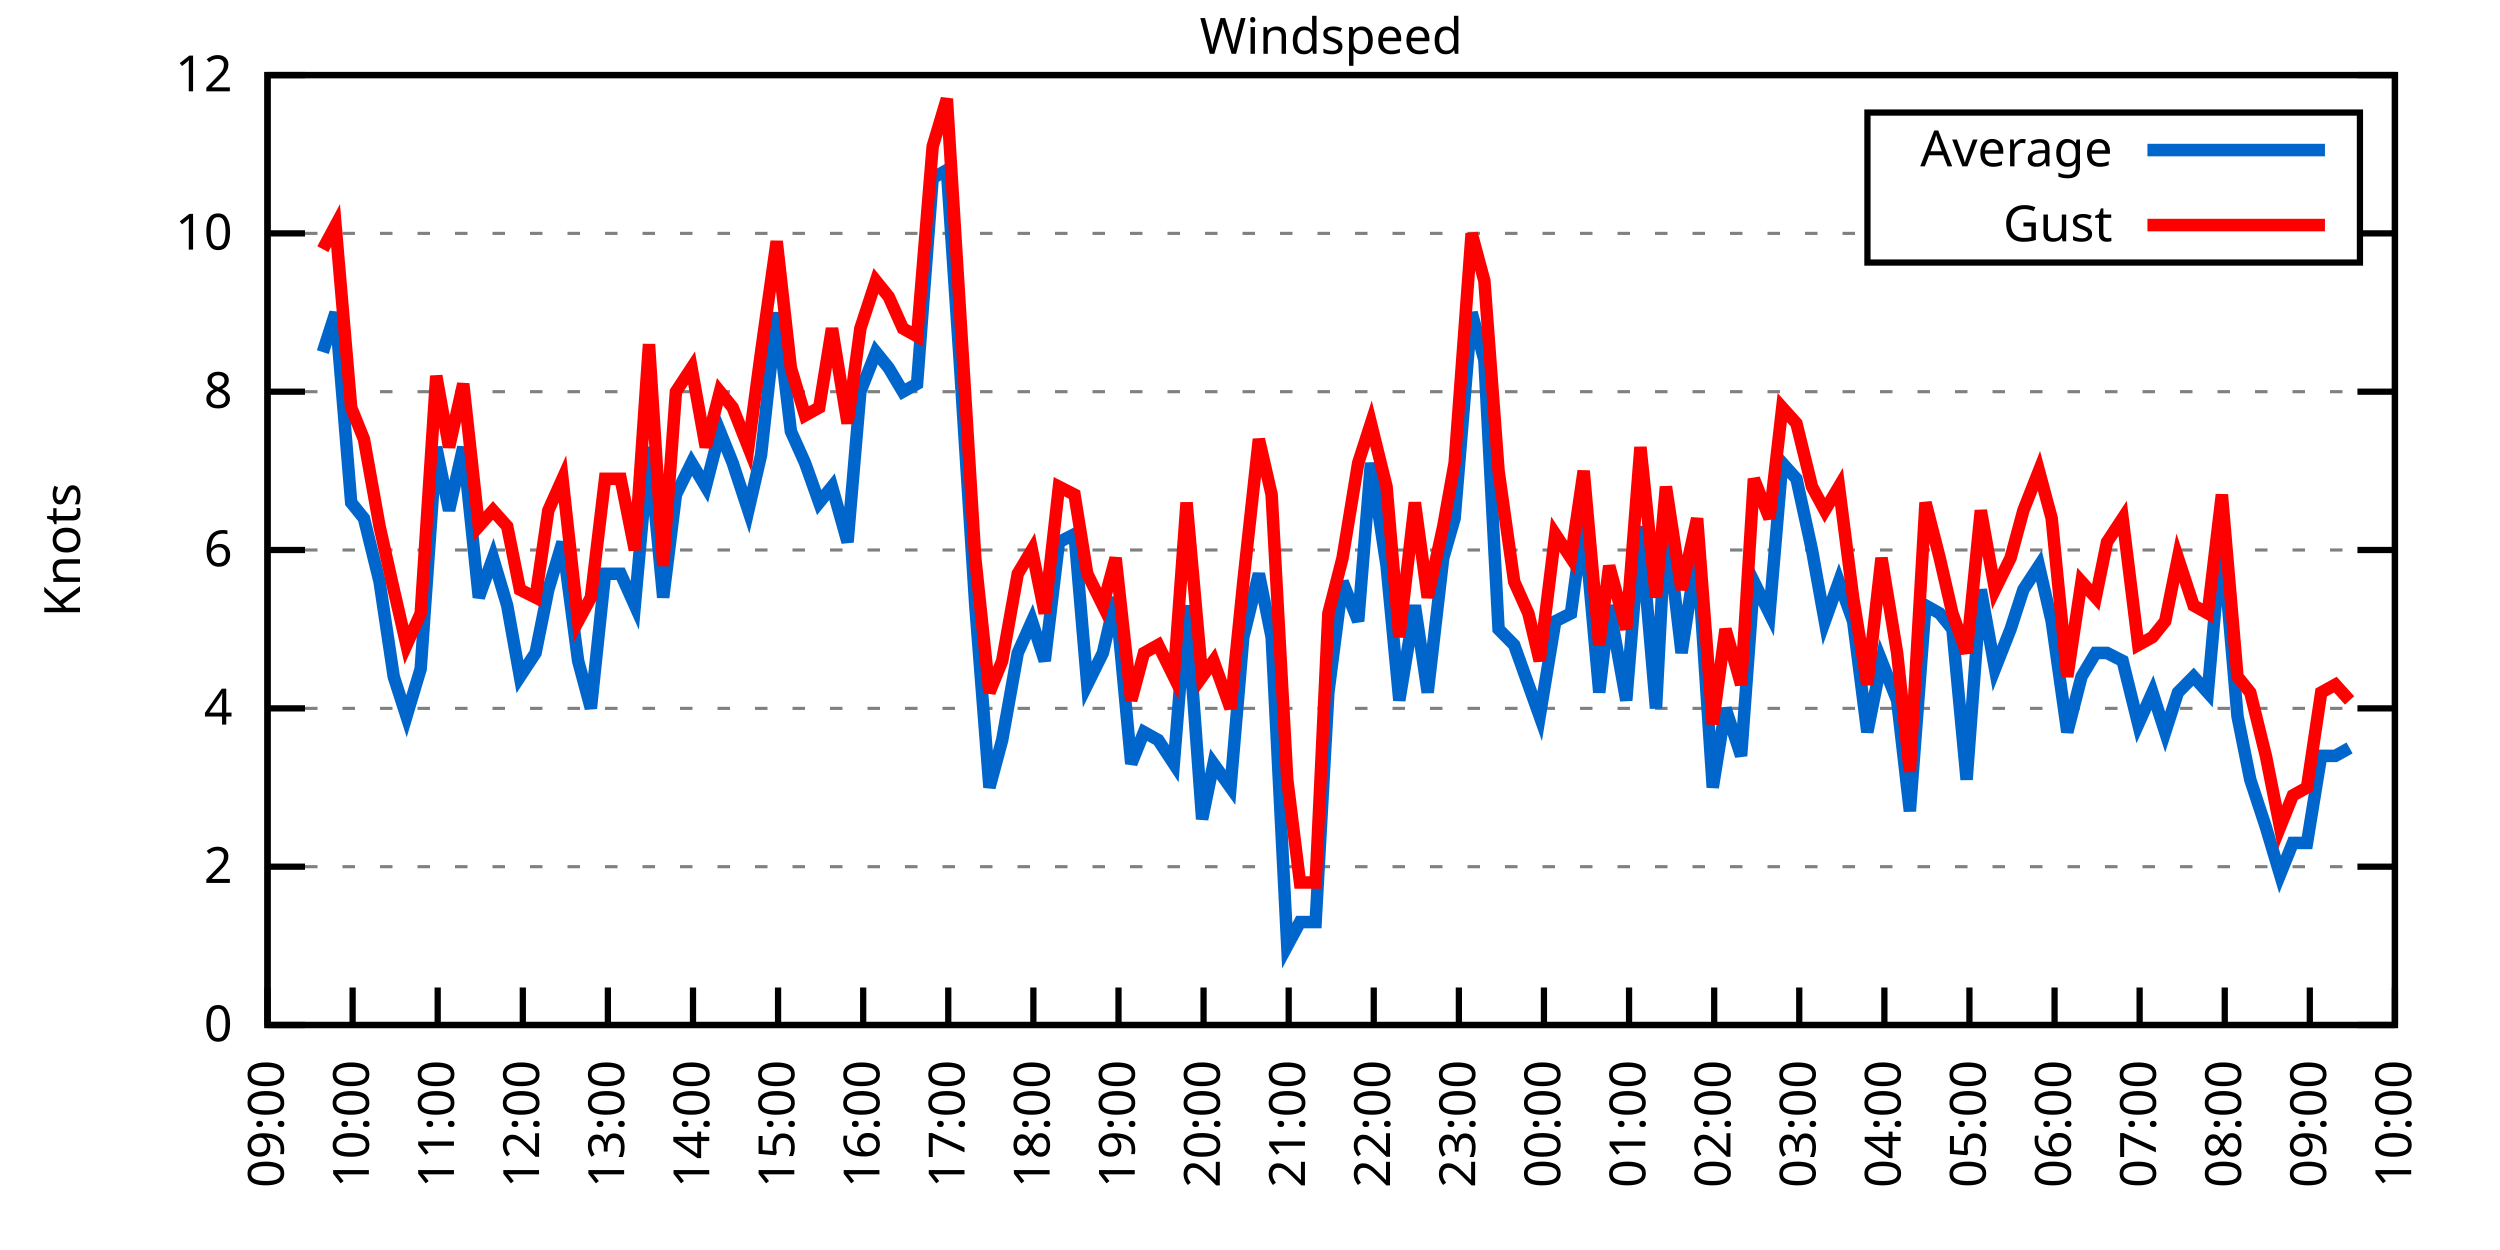
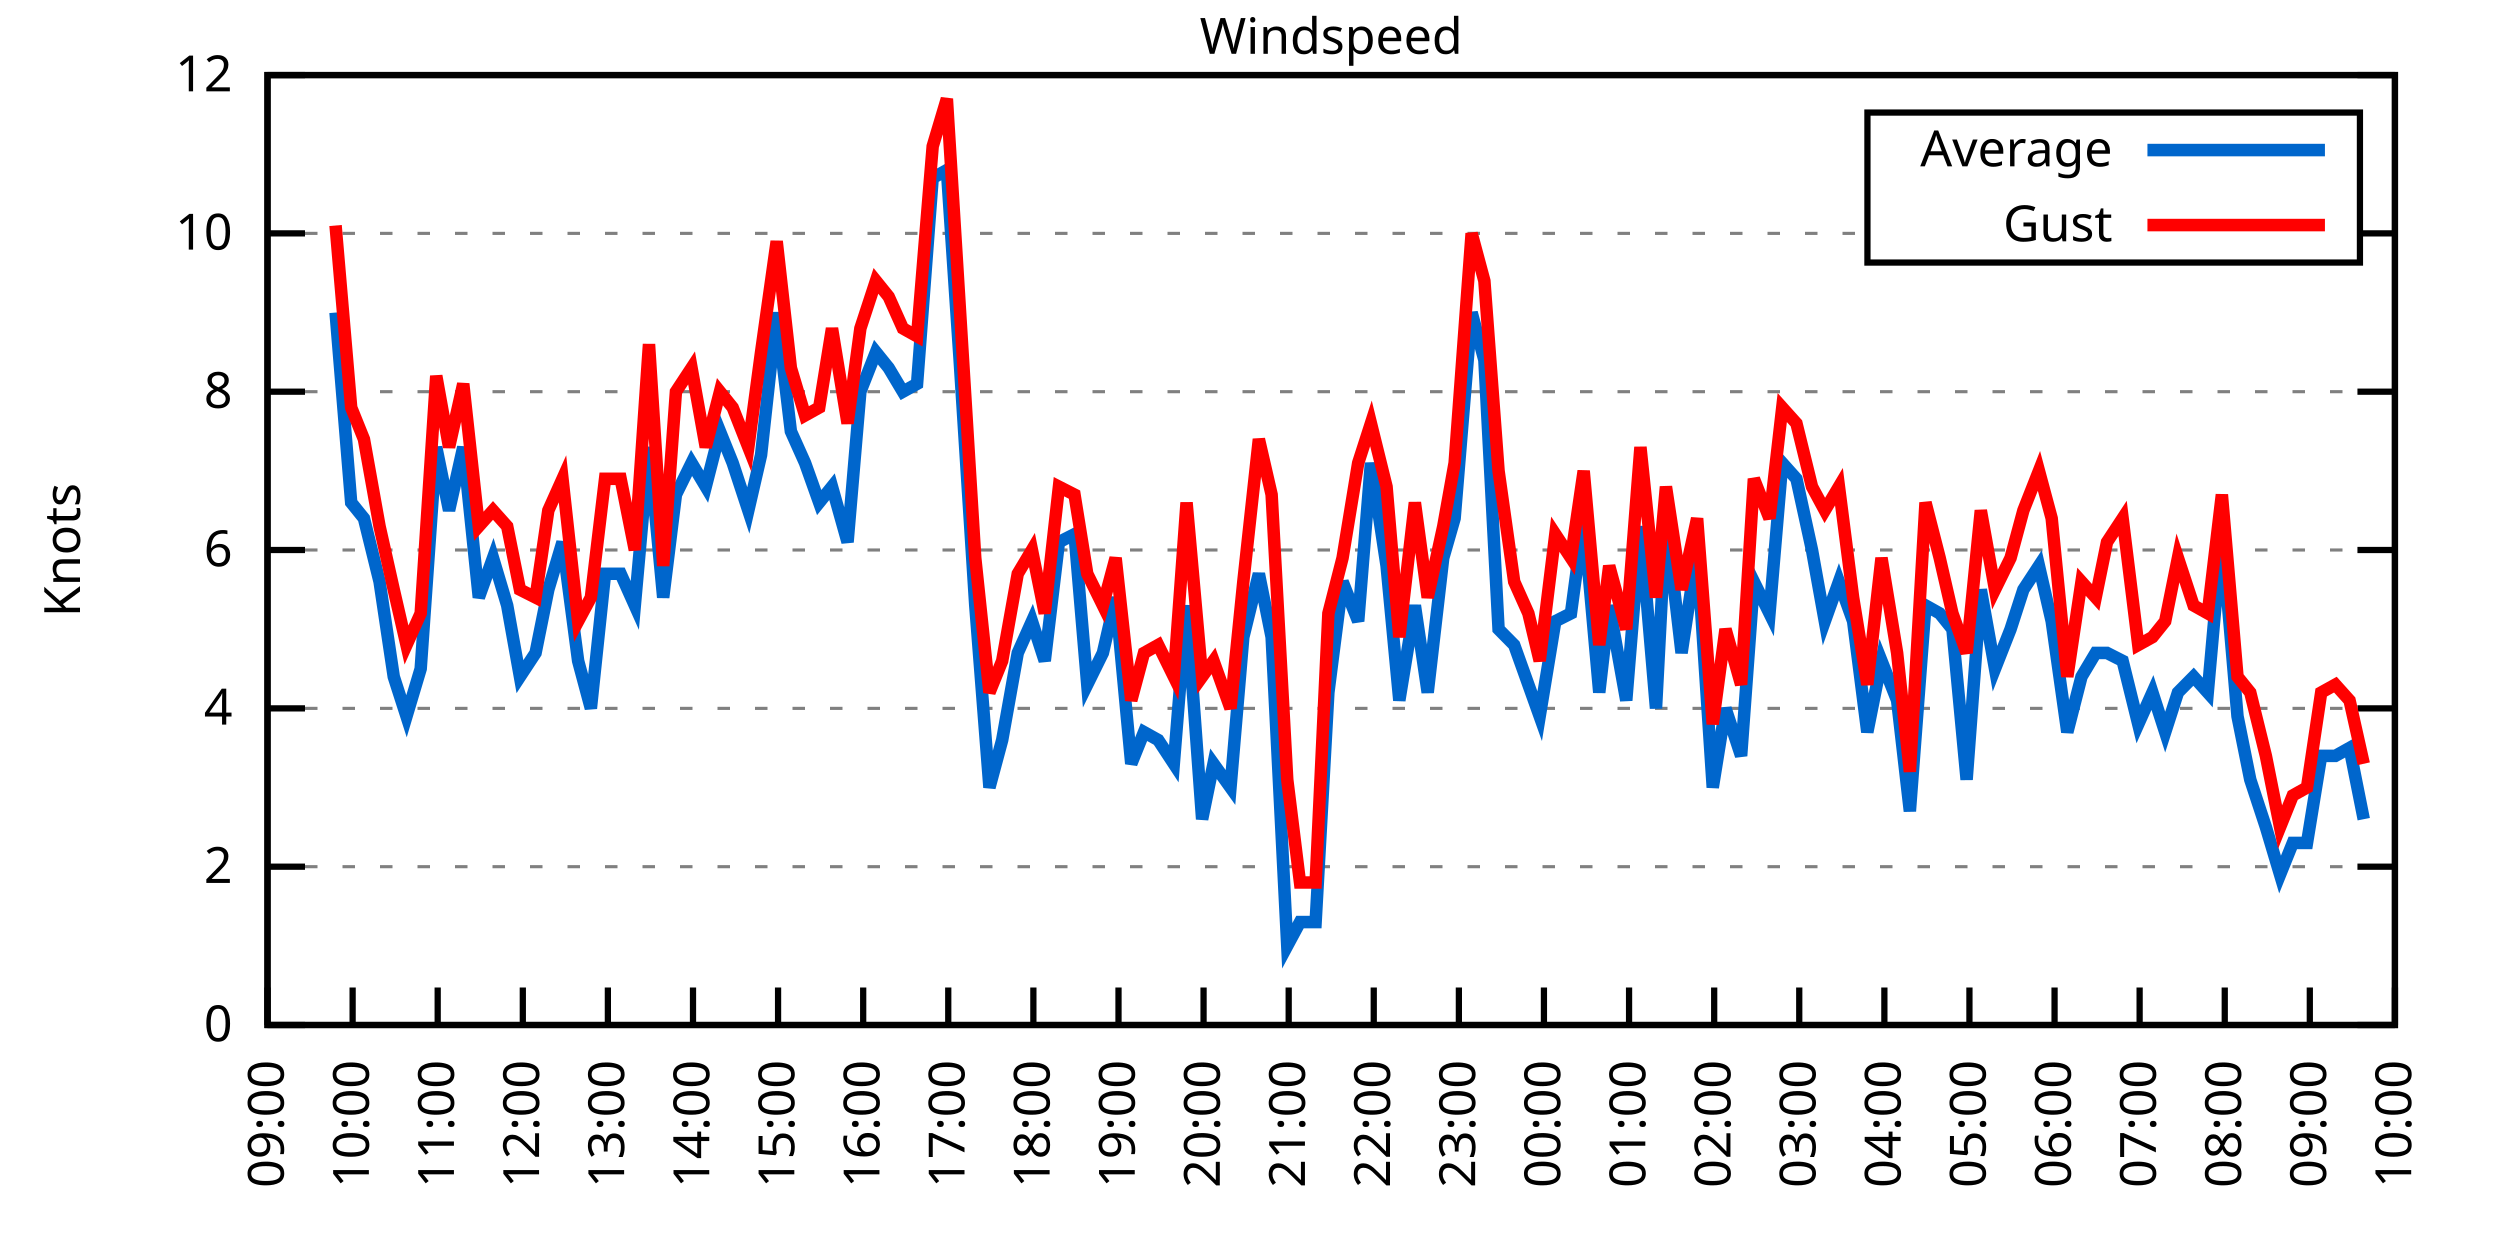
<svg xmlns="http://www.w3.org/2000/svg" xmlns:xlink="http://www.w3.org/1999/xlink" width="400" height="200" viewBox="0 0 400 200">
  <g id="gnuplot_canvas">
    <rect x="0" y="0" width="400" height="200" fill="none" />
    <defs>
      <circle id="gpDot" r="0.5" stroke-width="0.5" stroke="currentColor" />
      <path id="gpPt0" stroke-width="0.333" stroke="currentColor" d="M-1,0 h2 M0,-1 v2" />
      <path id="gpPt1" stroke-width="0.333" stroke="currentColor" d="M-1,-1 L1,1 M1,-1 L-1,1" />
      <path id="gpPt2" stroke-width="0.333" stroke="currentColor" d="M-1,0 L1,0 M0,-1 L0,1 M-1,-1 L1,1 M-1,1 L1,-1" />
      <rect id="gpPt3" stroke-width="0.333" stroke="currentColor" x="-1" y="-1" width="2" height="2" />
      <rect id="gpPt4" stroke-width="0.333" stroke="currentColor" fill="currentColor" x="-1" y="-1" width="2" height="2" />
      <circle id="gpPt5" stroke-width="0.333" stroke="currentColor" cx="0" cy="0" r="1" />
      <use xlink:href="#gpPt5" id="gpPt6" fill="currentColor" stroke="none" />
      <path id="gpPt7" stroke-width="0.333" stroke="currentColor" d="M0,-1.33 L-1.33,0.67 L1.33,0.67 z" />
      <use xlink:href="#gpPt7" id="gpPt8" fill="currentColor" stroke="none" />
      <use xlink:href="#gpPt7" id="gpPt9" stroke="currentColor" transform="rotate(180)" />
      <use xlink:href="#gpPt9" id="gpPt10" fill="currentColor" stroke="none" />
      <use xlink:href="#gpPt3" id="gpPt11" stroke="currentColor" transform="rotate(45)" />
      <use xlink:href="#gpPt11" id="gpPt12" fill="currentColor" stroke="none" />
      <path id="gpPt13" stroke-width="0.333" stroke="currentColor" d="M0,1.330 L1.265,0.411 L0.782,-1.067 L-0.782,-1.076 L-1.265,0.411 z" />
      <use xlink:href="#gpPt13" id="gpPt14" fill="currentColor" stroke="none" />
      <filter id="textbox" filterUnits="objectBoundingBox" x="0" y="0" height="1" width="1">
        <feFlood flood-color="white" flood-opacity="1" result="bgnd" />
        <feComposite in="SourceGraphic" in2="bgnd" operator="atop" />
      </filter>
      <filter id="greybox" filterUnits="objectBoundingBox" x="0" y="0" height="1" width="1">
        <feFlood flood-color="lightgrey" flood-opacity="1" result="grey" />
        <feComposite in="SourceGraphic" in2="grey" operator="atop" />
      </filter>
    </defs>
    <g fill="none" color="white" stroke="currentColor" stroke-width="1.00" stroke-linecap="butt" stroke-linejoin="miter">
</g>
    <g fill="none" color="black" stroke="currentColor" stroke-width="1.00" stroke-linecap="butt" stroke-linejoin="miter">
      <g stroke="none" shape-rendering="crispEdges">
        <polygon fill="rgb(255, 255, 255)" points="42.80,164.00 383.18,164.00 383.18,12.02 42.80,12.02 " />
      </g>
    </g>
    <g fill="none" color="black" stroke="currentColor" stroke-width="1.00" stroke-linecap="butt" stroke-linejoin="miter">
</g>
    <g fill="none" color="black" stroke="black" stroke-width="0.50" stroke-linecap="butt" stroke-linejoin="miter">
</g>
    <g fill="none" color="gray" stroke="currentColor" stroke-width="0.50" stroke-linecap="butt" stroke-linejoin="miter">
      <path stroke="gray" stroke-dasharray="2,4" class="gridline" d="M42.80,164.00 L383.19,164.00  " />
    </g>
    <g fill="none" color="gray" stroke="gray" stroke-width="1.00" stroke-linecap="butt" stroke-linejoin="miter">
</g>
    <g fill="none" color="black" stroke="currentColor" stroke-width="1.00" stroke-linecap="butt" stroke-linejoin="miter">
      <path stroke="black" d="M42.80,164.00 L48.80,164.00 M383.19,164.00 L377.19,164.00  " />
      <g transform="translate(37.20,166.60)" stroke="none" fill="black" font-family="Sans" font-size="8.00" text-anchor="end">
        <text>
          <tspan font-family="Sans"> 0</tspan>
        </text>
      </g>
    </g>
    <g fill="none" color="black" stroke="currentColor" stroke-width="1.00" stroke-linecap="butt" stroke-linejoin="miter">
</g>
    <g fill="none" color="black" stroke="black" stroke-width="0.50" stroke-linecap="butt" stroke-linejoin="miter">
</g>
    <g fill="none" color="gray" stroke="currentColor" stroke-width="0.50" stroke-linecap="butt" stroke-linejoin="miter">
      <path stroke="gray" stroke-dasharray="2,4" class="gridline" d="M42.80,138.67 L383.19,138.67  " />
    </g>
    <g fill="none" color="gray" stroke="gray" stroke-width="1.00" stroke-linecap="butt" stroke-linejoin="miter">
</g>
    <g fill="none" color="black" stroke="currentColor" stroke-width="1.00" stroke-linecap="butt" stroke-linejoin="miter">
      <path stroke="black" d="M42.80,138.67 L48.80,138.67 M383.19,138.67 L377.19,138.67  " />
      <g transform="translate(37.20,141.27)" stroke="none" fill="black" font-family="Sans" font-size="8.00" text-anchor="end">
        <text>
          <tspan font-family="Sans"> 2</tspan>
        </text>
      </g>
    </g>
    <g fill="none" color="black" stroke="currentColor" stroke-width="1.00" stroke-linecap="butt" stroke-linejoin="miter">
</g>
    <g fill="none" color="black" stroke="black" stroke-width="0.50" stroke-linecap="butt" stroke-linejoin="miter">
</g>
    <g fill="none" color="gray" stroke="currentColor" stroke-width="0.50" stroke-linecap="butt" stroke-linejoin="miter">
      <path stroke="gray" stroke-dasharray="2,4" class="gridline" d="M42.80,113.34 L383.19,113.34  " />
    </g>
    <g fill="none" color="gray" stroke="gray" stroke-width="1.00" stroke-linecap="butt" stroke-linejoin="miter">
</g>
    <g fill="none" color="black" stroke="currentColor" stroke-width="1.00" stroke-linecap="butt" stroke-linejoin="miter">
      <path stroke="black" d="M42.80,113.34 L48.80,113.34 M383.19,113.34 L377.19,113.34  " />
      <g transform="translate(37.20,115.94)" stroke="none" fill="black" font-family="Sans" font-size="8.00" text-anchor="end">
        <text>
          <tspan font-family="Sans"> 4</tspan>
        </text>
      </g>
    </g>
    <g fill="none" color="black" stroke="currentColor" stroke-width="1.00" stroke-linecap="butt" stroke-linejoin="miter">
</g>
    <g fill="none" color="black" stroke="black" stroke-width="0.50" stroke-linecap="butt" stroke-linejoin="miter">
</g>
    <g fill="none" color="gray" stroke="currentColor" stroke-width="0.50" stroke-linecap="butt" stroke-linejoin="miter">
      <path stroke="gray" stroke-dasharray="2,4" class="gridline" d="M42.80,88.00 L383.19,88.00  " />
    </g>
    <g fill="none" color="gray" stroke="gray" stroke-width="1.00" stroke-linecap="butt" stroke-linejoin="miter">
</g>
    <g fill="none" color="black" stroke="currentColor" stroke-width="1.00" stroke-linecap="butt" stroke-linejoin="miter">
      <path stroke="black" d="M42.80,88.00 L48.80,88.00 M383.19,88.00 L377.19,88.00  " />
      <g transform="translate(37.20,90.60)" stroke="none" fill="black" font-family="Sans" font-size="8.00" text-anchor="end">
        <text>
          <tspan font-family="Sans"> 6</tspan>
        </text>
      </g>
    </g>
    <g fill="none" color="black" stroke="currentColor" stroke-width="1.00" stroke-linecap="butt" stroke-linejoin="miter">
</g>
    <g fill="none" color="black" stroke="black" stroke-width="0.50" stroke-linecap="butt" stroke-linejoin="miter">
</g>
    <g fill="none" color="gray" stroke="currentColor" stroke-width="0.50" stroke-linecap="butt" stroke-linejoin="miter">
      <path stroke="gray" stroke-dasharray="2,4" class="gridline" d="M42.80,62.67 L383.19,62.67  " />
    </g>
    <g fill="none" color="gray" stroke="gray" stroke-width="1.00" stroke-linecap="butt" stroke-linejoin="miter">
</g>
    <g fill="none" color="black" stroke="currentColor" stroke-width="1.00" stroke-linecap="butt" stroke-linejoin="miter">
      <path stroke="black" d="M42.80,62.67 L48.80,62.67 M383.19,62.67 L377.19,62.67  " />
      <g transform="translate(37.20,65.27)" stroke="none" fill="black" font-family="Sans" font-size="8.00" text-anchor="end">
        <text>
          <tspan font-family="Sans"> 8</tspan>
        </text>
      </g>
    </g>
    <g fill="none" color="black" stroke="currentColor" stroke-width="1.00" stroke-linecap="butt" stroke-linejoin="miter">
</g>
    <g fill="none" color="black" stroke="black" stroke-width="0.50" stroke-linecap="butt" stroke-linejoin="miter">
</g>
    <g fill="none" color="gray" stroke="currentColor" stroke-width="0.50" stroke-linecap="butt" stroke-linejoin="miter">
      <path stroke="gray" stroke-dasharray="2,4" class="gridline" d="M42.80,37.34 L298.79,37.34 M377.59,37.34 L383.19,37.34  " />
    </g>
    <g fill="none" color="gray" stroke="gray" stroke-width="1.00" stroke-linecap="butt" stroke-linejoin="miter">
</g>
    <g fill="none" color="black" stroke="currentColor" stroke-width="1.00" stroke-linecap="butt" stroke-linejoin="miter">
      <path stroke="black" d="M42.80,37.34 L48.80,37.34 M383.19,37.34 L377.19,37.34  " />
      <g transform="translate(37.20,39.94)" stroke="none" fill="black" font-family="Sans" font-size="8.00" text-anchor="end">
        <text>
          <tspan font-family="Sans"> 10</tspan>
        </text>
      </g>
    </g>
    <g fill="none" color="black" stroke="currentColor" stroke-width="1.00" stroke-linecap="butt" stroke-linejoin="miter">
</g>
    <g fill="none" color="black" stroke="black" stroke-width="0.50" stroke-linecap="butt" stroke-linejoin="miter">
</g>
    <g fill="none" color="gray" stroke="currentColor" stroke-width="0.50" stroke-linecap="butt" stroke-linejoin="miter">
      <path stroke="gray" stroke-dasharray="2,4" class="gridline" d="M42.80,12.01 L383.19,12.01  " />
    </g>
    <g fill="none" color="gray" stroke="gray" stroke-width="1.00" stroke-linecap="butt" stroke-linejoin="miter">
</g>
    <g fill="none" color="black" stroke="currentColor" stroke-width="1.00" stroke-linecap="butt" stroke-linejoin="miter">
      <path stroke="black" d="M42.80,12.01 L48.80,12.01 M383.19,12.01 L377.19,12.01  " />
      <g transform="translate(37.20,14.61)" stroke="none" fill="black" font-family="Sans" font-size="8.00" text-anchor="end">
        <text>
          <tspan font-family="Sans"> 12</tspan>
        </text>
      </g>
    </g>
    <g fill="none" color="black" stroke="currentColor" stroke-width="1.00" stroke-linecap="butt" stroke-linejoin="miter">
      <path stroke="black" d="M42.80,164.00 L42.80,158.00  " />
      <g transform="translate(45.40,169.60) rotate(270.00)" stroke="none" fill="black" font-family="Sans" font-size="8.00" text-anchor="end">
        <text>
          <tspan font-family="Sans">09:00</tspan>
        </text>
      </g>
    </g>
    <g fill="none" color="black" stroke="currentColor" stroke-width="1.00" stroke-linecap="butt" stroke-linejoin="miter">
      <path stroke="black" d="M56.42,164.00 L56.42,158.00  " />
      <g transform="translate(59.02,169.60) rotate(270.00)" stroke="none" fill="black" font-family="Sans" font-size="8.00" text-anchor="end">
        <text>
          <tspan font-family="Sans">10:00</tspan>
        </text>
      </g>
    </g>
    <g fill="none" color="black" stroke="currentColor" stroke-width="1.00" stroke-linecap="butt" stroke-linejoin="miter">
      <path stroke="black" d="M70.03,164.00 L70.03,158.00  " />
      <g transform="translate(72.63,169.60) rotate(270.00)" stroke="none" fill="black" font-family="Sans" font-size="8.00" text-anchor="end">
        <text>
          <tspan font-family="Sans">11:00</tspan>
        </text>
      </g>
    </g>
    <g fill="none" color="black" stroke="currentColor" stroke-width="1.00" stroke-linecap="butt" stroke-linejoin="miter">
      <path stroke="black" d="M83.65,164.00 L83.65,158.00  " />
      <g transform="translate(86.25,169.60) rotate(270.00)" stroke="none" fill="black" font-family="Sans" font-size="8.00" text-anchor="end">
        <text>
          <tspan font-family="Sans">12:00</tspan>
        </text>
      </g>
    </g>
    <g fill="none" color="black" stroke="currentColor" stroke-width="1.00" stroke-linecap="butt" stroke-linejoin="miter">
      <path stroke="black" d="M97.26,164.00 L97.26,158.00  " />
      <g transform="translate(99.86,169.60) rotate(270.00)" stroke="none" fill="black" font-family="Sans" font-size="8.00" text-anchor="end">
        <text>
          <tspan font-family="Sans">13:00</tspan>
        </text>
      </g>
    </g>
    <g fill="none" color="black" stroke="currentColor" stroke-width="1.00" stroke-linecap="butt" stroke-linejoin="miter">
      <path stroke="black" d="M110.88,164.00 L110.88,158.00  " />
      <g transform="translate(113.48,169.60) rotate(270.00)" stroke="none" fill="black" font-family="Sans" font-size="8.00" text-anchor="end">
        <text>
          <tspan font-family="Sans">14:00</tspan>
        </text>
      </g>
    </g>
    <g fill="none" color="black" stroke="currentColor" stroke-width="1.00" stroke-linecap="butt" stroke-linejoin="miter">
      <path stroke="black" d="M124.49,164.00 L124.49,158.00  " />
      <g transform="translate(127.09,169.60) rotate(270.00)" stroke="none" fill="black" font-family="Sans" font-size="8.00" text-anchor="end">
        <text>
          <tspan font-family="Sans">15:00</tspan>
        </text>
      </g>
    </g>
    <g fill="none" color="black" stroke="currentColor" stroke-width="1.00" stroke-linecap="butt" stroke-linejoin="miter">
      <path stroke="black" d="M138.11,164.00 L138.11,158.00  " />
      <g transform="translate(140.71,169.60) rotate(270.00)" stroke="none" fill="black" font-family="Sans" font-size="8.00" text-anchor="end">
        <text>
          <tspan font-family="Sans">16:00</tspan>
        </text>
      </g>
    </g>
    <g fill="none" color="black" stroke="currentColor" stroke-width="1.00" stroke-linecap="butt" stroke-linejoin="miter">
      <path stroke="black" d="M151.72,164.00 L151.72,158.00  " />
      <g transform="translate(154.32,169.60) rotate(270.00)" stroke="none" fill="black" font-family="Sans" font-size="8.00" text-anchor="end">
        <text>
          <tspan font-family="Sans">17:00</tspan>
        </text>
      </g>
    </g>
    <g fill="none" color="black" stroke="currentColor" stroke-width="1.00" stroke-linecap="butt" stroke-linejoin="miter">
      <path stroke="black" d="M165.34,164.00 L165.34,158.00  " />
      <g transform="translate(167.94,169.60) rotate(270.00)" stroke="none" fill="black" font-family="Sans" font-size="8.00" text-anchor="end">
        <text>
          <tspan font-family="Sans">18:00</tspan>
        </text>
      </g>
    </g>
    <g fill="none" color="black" stroke="currentColor" stroke-width="1.00" stroke-linecap="butt" stroke-linejoin="miter">
      <path stroke="black" d="M178.96,164.00 L178.96,158.00  " />
      <g transform="translate(181.56,169.60) rotate(270.00)" stroke="none" fill="black" font-family="Sans" font-size="8.00" text-anchor="end">
        <text>
          <tspan font-family="Sans">19:00</tspan>
        </text>
      </g>
    </g>
    <g fill="none" color="black" stroke="currentColor" stroke-width="1.00" stroke-linecap="butt" stroke-linejoin="miter">
      <path stroke="black" d="M192.57,164.00 L192.57,158.00  " />
      <g transform="translate(195.17,169.60) rotate(270.00)" stroke="none" fill="black" font-family="Sans" font-size="8.00" text-anchor="end">
        <text>
          <tspan font-family="Sans">20:00</tspan>
        </text>
      </g>
    </g>
    <g fill="none" color="black" stroke="currentColor" stroke-width="1.00" stroke-linecap="butt" stroke-linejoin="miter">
      <path stroke="black" d="M206.19,164.00 L206.19,158.00  " />
      <g transform="translate(208.79,169.60) rotate(270.00)" stroke="none" fill="black" font-family="Sans" font-size="8.00" text-anchor="end">
        <text>
          <tspan font-family="Sans">21:00</tspan>
        </text>
      </g>
    </g>
    <g fill="none" color="black" stroke="currentColor" stroke-width="1.00" stroke-linecap="butt" stroke-linejoin="miter">
      <path stroke="black" d="M219.80,164.00 L219.80,158.00  " />
      <g transform="translate(222.40,169.60) rotate(270.00)" stroke="none" fill="black" font-family="Sans" font-size="8.00" text-anchor="end">
        <text>
          <tspan font-family="Sans">22:00</tspan>
        </text>
      </g>
    </g>
    <g fill="none" color="black" stroke="currentColor" stroke-width="1.00" stroke-linecap="butt" stroke-linejoin="miter">
      <path stroke="black" d="M233.42,164.00 L233.42,158.00  " />
      <g transform="translate(236.02,169.60) rotate(270.00)" stroke="none" fill="black" font-family="Sans" font-size="8.00" text-anchor="end">
        <text>
          <tspan font-family="Sans">23:00</tspan>
        </text>
      </g>
    </g>
    <g fill="none" color="black" stroke="currentColor" stroke-width="1.00" stroke-linecap="butt" stroke-linejoin="miter">
      <path stroke="black" d="M247.03,164.00 L247.03,158.00  " />
      <g transform="translate(249.63,169.60) rotate(270.00)" stroke="none" fill="black" font-family="Sans" font-size="8.00" text-anchor="end">
        <text>
          <tspan font-family="Sans">00:00</tspan>
        </text>
      </g>
    </g>
    <g fill="none" color="black" stroke="currentColor" stroke-width="1.00" stroke-linecap="butt" stroke-linejoin="miter">
      <path stroke="black" d="M260.65,164.00 L260.65,158.00  " />
      <g transform="translate(263.25,169.60) rotate(270.00)" stroke="none" fill="black" font-family="Sans" font-size="8.00" text-anchor="end">
        <text>
          <tspan font-family="Sans">01:00</tspan>
        </text>
      </g>
    </g>
    <g fill="none" color="black" stroke="currentColor" stroke-width="1.00" stroke-linecap="butt" stroke-linejoin="miter">
      <path stroke="black" d="M274.27,164.00 L274.27,158.00  " />
      <g transform="translate(276.87,169.60) rotate(270.00)" stroke="none" fill="black" font-family="Sans" font-size="8.00" text-anchor="end">
        <text>
          <tspan font-family="Sans">02:00</tspan>
        </text>
      </g>
    </g>
    <g fill="none" color="black" stroke="currentColor" stroke-width="1.00" stroke-linecap="butt" stroke-linejoin="miter">
      <path stroke="black" d="M287.88,164.00 L287.88,158.00  " />
      <g transform="translate(290.48,169.60) rotate(270.00)" stroke="none" fill="black" font-family="Sans" font-size="8.00" text-anchor="end">
        <text>
          <tspan font-family="Sans">03:00</tspan>
        </text>
      </g>
    </g>
    <g fill="none" color="black" stroke="currentColor" stroke-width="1.00" stroke-linecap="butt" stroke-linejoin="miter">
      <path stroke="black" d="M301.50,164.00 L301.50,158.00  " />
      <g transform="translate(304.10,169.60) rotate(270.00)" stroke="none" fill="black" font-family="Sans" font-size="8.00" text-anchor="end">
        <text>
          <tspan font-family="Sans">04:00</tspan>
        </text>
      </g>
    </g>
    <g fill="none" color="black" stroke="currentColor" stroke-width="1.00" stroke-linecap="butt" stroke-linejoin="miter">
      <path stroke="black" d="M315.11,164.00 L315.11,158.00  " />
      <g transform="translate(317.71,169.60) rotate(270.00)" stroke="none" fill="black" font-family="Sans" font-size="8.00" text-anchor="end">
        <text>
          <tspan font-family="Sans">05:00</tspan>
        </text>
      </g>
    </g>
    <g fill="none" color="black" stroke="currentColor" stroke-width="1.00" stroke-linecap="butt" stroke-linejoin="miter">
      <path stroke="black" d="M328.73,164.00 L328.73,158.00  " />
      <g transform="translate(331.33,169.60) rotate(270.00)" stroke="none" fill="black" font-family="Sans" font-size="8.00" text-anchor="end">
        <text>
          <tspan font-family="Sans">06:00</tspan>
        </text>
      </g>
    </g>
    <g fill="none" color="black" stroke="currentColor" stroke-width="1.00" stroke-linecap="butt" stroke-linejoin="miter">
      <path stroke="black" d="M342.34,164.00 L342.34,158.00  " />
      <g transform="translate(344.94,169.60) rotate(270.00)" stroke="none" fill="black" font-family="Sans" font-size="8.00" text-anchor="end">
        <text>
          <tspan font-family="Sans">07:00</tspan>
        </text>
      </g>
    </g>
    <g fill="none" color="black" stroke="currentColor" stroke-width="1.00" stroke-linecap="butt" stroke-linejoin="miter">
      <path stroke="black" d="M355.96,164.00 L355.96,158.00  " />
      <g transform="translate(358.56,169.60) rotate(270.00)" stroke="none" fill="black" font-family="Sans" font-size="8.00" text-anchor="end">
        <text>
          <tspan font-family="Sans">08:00</tspan>
        </text>
      </g>
    </g>
    <g fill="none" color="black" stroke="currentColor" stroke-width="1.00" stroke-linecap="butt" stroke-linejoin="miter">
      <path stroke="black" d="M369.57,164.00 L369.57,158.00  " />
      <g transform="translate(372.17,169.60) rotate(270.00)" stroke="none" fill="black" font-family="Sans" font-size="8.00" text-anchor="end">
        <text>
          <tspan font-family="Sans">09:00</tspan>
        </text>
      </g>
    </g>
    <g fill="none" color="black" stroke="currentColor" stroke-width="1.00" stroke-linecap="butt" stroke-linejoin="miter">
      <path stroke="black" d="M383.19,164.00 L383.19,158.00  " />
      <g transform="translate(385.79,169.60) rotate(270.00)" stroke="none" fill="black" font-family="Sans" font-size="8.00" text-anchor="end">
        <text>
          <tspan font-family="Sans">10:00</tspan>
        </text>
      </g>
    </g>
    <g fill="none" color="black" stroke="currentColor" stroke-width="1.00" stroke-linecap="butt" stroke-linejoin="miter">
</g>
    <g fill="none" color="black" stroke="currentColor" stroke-width="1.00" stroke-linecap="butt" stroke-linejoin="miter">
      <path stroke="black" d="M42.80,12.01 L42.80,164.00 L383.19,164.00 L383.19,12.01 L42.80,12.01 Z  " />
    </g>
    <g fill="none" color="black" stroke="currentColor" stroke-width="1.00" stroke-linecap="butt" stroke-linejoin="miter">
</g>
    <g fill="none" color="black" stroke="currentColor" stroke-width="1.00" stroke-linecap="butt" stroke-linejoin="miter">
      <path stroke="black" d="M298.79,42.01 L298.79,18.01 L377.59,18.01 L377.59,42.01 L298.79,42.01 Z  " />
    </g>
    <g id="Windspeed_plot_1">
      <g fill="none" color="white" stroke="black" stroke-width="2.00" stroke-linecap="butt" stroke-linejoin="miter">
</g>
      <g fill="none" color="black" stroke="currentColor" stroke-width="2.00" stroke-linecap="butt" stroke-linejoin="miter">
        <g transform="translate(337.99,26.61)" stroke="none" fill="black" font-family="Sans" font-size="8.00" text-anchor="end">
          <text>
            <tspan font-family="Sans">Average</tspan>
          </text>
        </g>
      </g>
      <g fill="none" color="black" stroke="currentColor" stroke-width="2.00" stroke-linecap="butt" stroke-linejoin="miter">
-         <path stroke="rgb(  0, 102, 204)" d="M343.59,24.01 L371.99,24.01 M51.65,56.34 L53.69,50.01 L56.19,80.41 L58.23,82.94 L60.73,93.07 L63.00,108.27   L65.04,114.60 L67.31,107.00 L69.80,71.54 L71.85,81.67 L74.12,71.54 L76.61,95.60 L78.88,89.27 L81.15,96.87   L83.19,108.27 L85.69,104.47 L87.73,94.34 L90.00,86.74 L92.50,105.74 L94.54,113.34 L96.81,91.80 L99.30,91.80   L101.57,96.87 L103.84,71.54 L106.11,95.60 L108.15,79.14 L110.65,74.07 L112.92,77.87 L115.19,69.01 L117.23,74.07   L119.73,81.67 L121.77,72.81 L124.27,50.01 L126.54,69.01 L128.81,74.07 L131.07,80.41 L133.12,77.87 L135.61,86.74   L137.66,62.67 L140.15,56.34 L142.19,58.87 L144.46,62.67 L146.73,61.41 L149.23,28.48 L151.50,27.21 L153.54,57.61   L156.04,96.87 L158.31,126.00 L160.35,118.40 L162.84,104.47 L165.11,99.40 L167.16,105.74 L169.43,86.74 L171.92,85.47   L173.96,109.54 L176.46,104.47 L178.50,95.60 L181.00,122.20 L183.04,117.14 L185.31,118.40 L187.81,122.20 L189.85,96.87   L192.34,131.07 L194.16,122.20 L196.88,126.00 L198.93,101.94 L201.42,91.80 L203.46,101.94 L205.96,151.33 L208.00,147.53   L210.50,147.53 L212.54,110.80 L214.81,93.07 L217.31,99.40 L219.35,74.07 L221.85,90.54 L223.89,112.07 L226.38,96.87   L228.43,110.80 L230.92,89.27 L232.74,82.94 L235.46,50.01 L237.50,57.61 L239.77,100.67 L242.27,103.20 L244.54,109.54   L246.35,114.60 L248.85,99.40 L251.35,98.14 L253.39,82.94 L255.88,110.80 L257.47,96.87 L260.20,112.07 L262.47,84.21   L264.96,113.34 L266.55,82.94 L269.05,104.47 L271.54,88.00 L274.04,126.00 L276.08,113.34 L278.58,120.94 L280.62,93.07   L283.12,98.14 L285.16,74.07 L287.43,76.61 L289.92,88.00 L291.97,99.40 L294.23,93.07 L296.50,99.40 L298.77,117.14   L301.04,105.74 L303.54,112.07 L305.58,129.80 L308.08,96.87 L310.35,98.14 L312.39,100.67 L314.66,124.74 L316.93,94.34   L319.20,107.00 L321.69,100.67 L323.74,94.34 L326.23,90.54 L328.27,99.40 L330.77,117.14 L333.04,108.27 L335.31,104.47   L337.12,104.47 L339.62,105.74 L342.12,115.87 L344.39,110.80 L346.43,117.14 L348.47,110.80 L350.97,108.27 L353.24,110.80   L355.50,85.47 L358.00,114.60 L360.04,124.74 L362.54,132.34 L364.81,139.93 L366.85,134.87 L369.12,134.87 L371.39,120.94   L373.66,120.94 L375.93,119.67  " />
+         <path stroke="rgb(  0, 102, 204)" d="M343.59,24.01 L371.99,24.01 M53.69,50.01 L56.19,80.41 L58.23,82.94 L60.73,93.07 L63.00,108.27 L65.04,114.60   L67.31,107.00 L69.80,71.54 L71.85,81.67 L74.12,71.54 L76.61,95.60 L78.88,89.27 L81.15,96.87 L83.19,108.27   L85.69,104.47 L87.73,94.34 L90.00,86.74 L92.50,105.74 L94.54,113.34 L96.81,91.80 L99.30,91.80 L101.57,96.87   L103.84,71.54 L106.11,95.60 L108.15,79.14 L110.65,74.07 L112.92,77.87 L115.19,69.01 L117.23,74.07 L119.73,81.67   L121.77,72.81 L124.27,50.01 L126.54,69.01 L128.81,74.07 L131.07,80.41 L133.12,77.87 L135.61,86.74 L137.66,62.67   L140.15,56.34 L142.19,58.87 L144.46,62.67 L146.73,61.41 L149.23,28.48 L151.50,27.21 L153.54,57.61 L156.04,96.87   L158.31,126.00 L160.35,118.40 L162.84,104.47 L165.11,99.40 L167.16,105.74 L169.43,86.74 L171.92,85.47 L173.96,109.54   L176.46,104.47 L178.50,95.60 L181.00,122.20 L183.04,117.14 L185.31,118.40 L187.81,122.20 L189.85,96.87 L192.34,131.07   L194.16,122.20 L196.88,126.00 L198.93,101.94 L201.42,91.80 L203.46,101.94 L205.96,151.33 L208.00,147.53 L210.50,147.53   L212.54,110.80 L214.81,93.07 L217.31,99.40 L219.35,74.07 L221.85,90.54 L223.89,112.07 L226.38,96.87 L228.43,110.80   L230.92,89.27 L232.74,82.94 L235.46,50.01 L237.50,57.61 L239.77,100.67 L242.27,103.20 L244.54,109.54 L246.35,114.60   L248.85,99.40 L251.35,98.14 L253.39,82.94 L255.88,110.80 L257.47,96.87 L260.20,112.07 L262.47,84.21 L264.96,113.34   L266.55,82.94 L269.05,104.47 L271.54,88.00 L274.04,126.00 L276.08,113.34 L278.58,120.94 L280.62,93.07 L283.12,98.14   L285.16,74.07 L287.43,76.61 L289.92,88.00 L291.97,99.40 L294.23,93.07 L296.50,99.40 L298.77,117.14 L301.04,105.74   L303.54,112.07 L305.58,129.80 L308.08,96.87 L310.35,98.14 L312.39,100.67 L314.66,124.74 L316.93,94.34 L319.20,107.00   L321.69,100.67 L323.74,94.34 L326.23,90.54 L328.27,99.40 L330.77,117.14 L333.04,108.27 L335.31,104.47 L337.12,104.47   L339.62,105.74 L342.12,115.87 L344.39,110.80 L346.43,117.14 L348.47,110.80 L350.97,108.27 L353.24,110.80 L355.50,85.47   L358.00,114.60 L360.04,124.74 L362.54,132.34 L364.81,139.93 L366.85,134.87 L369.12,134.87 L371.39,120.94 L373.66,120.94   L375.93,119.67 L378.20,131.07  " />
      </g>
    </g>
    <g id="Windspeed_plot_2">
      <g fill="none" color="black" stroke="currentColor" stroke-width="2.00" stroke-linecap="butt" stroke-linejoin="miter">
        <g transform="translate(337.99,38.61)" stroke="none" fill="black" font-family="Sans" font-size="8.00" text-anchor="end">
          <text>
            <tspan font-family="Sans">Gust</tspan>
          </text>
        </g>
      </g>
      <g fill="none" color="black" stroke="currentColor" stroke-width="2.00" stroke-linecap="butt" stroke-linejoin="miter">
-         <path stroke="rgb(255,   0,   0)" d="M343.59,36.01 L371.99,36.01 M51.65,39.87 L53.69,36.08 L56.19,65.21 L58.23,70.27 L60.73,84.21 L63.00,94.34   L65.04,103.20 L67.31,98.14 L69.80,60.14 L71.85,71.54 L74.12,61.41 L76.61,84.21 L78.88,81.67 L81.15,84.21   L83.19,94.34 L85.69,95.60 L87.73,81.67 L90.00,76.61 L92.50,99.40 L94.54,95.60 L96.81,76.61 L99.30,76.61   L101.57,88.00 L103.84,55.07 L106.11,90.54 L108.15,62.67 L110.65,58.87 L112.92,71.54 L115.19,62.67 L117.23,65.21   L119.73,71.54 L121.77,56.34 L124.27,38.61 L126.54,58.87 L128.81,66.47 L131.07,65.21 L133.12,52.54 L135.61,67.74   L137.66,52.54 L140.15,44.94 L142.19,47.47 L144.46,52.54 L146.73,53.81 L149.23,23.41 L151.50,15.81 L153.54,48.74   L156.04,89.27 L158.31,110.80 L160.35,105.74 L162.84,91.80 L165.11,88.00 L167.16,98.14 L169.43,77.87 L171.92,79.14   L173.96,91.80 L176.46,96.87 L178.50,89.27 L181.00,112.07 L183.04,104.47 L185.31,103.20 L187.81,108.27 L189.85,80.41   L192.34,108.27 L194.16,105.74 L196.88,113.34 L198.93,93.07 L201.42,70.27 L203.46,79.14 L205.96,124.74 L208.00,141.20   L210.50,141.20 L212.54,98.14 L214.81,89.27 L217.31,74.07 L219.35,67.74 L221.85,77.87 L223.89,101.94 L226.38,80.41   L228.43,95.60 L230.92,84.21 L232.74,74.07 L235.46,37.34 L237.50,44.94 L239.77,75.34 L242.27,93.07 L244.54,98.14   L246.35,105.74 L248.85,85.47 L251.35,89.27 L253.39,75.34 L255.88,103.20 L257.47,90.54 L260.20,100.67 L262.47,71.54   L264.96,95.60 L266.55,77.87 L269.05,94.34 L271.54,82.94 L274.04,115.87 L276.08,100.67 L278.58,109.54 L280.62,76.61   L283.12,82.94 L285.16,65.21 L287.43,67.74 L289.92,77.87 L291.97,81.67 L294.23,77.87 L296.50,95.60 L298.77,109.54   L301.04,89.27 L303.54,104.47 L305.58,123.47 L308.08,80.41 L310.35,89.27 L312.39,98.14 L314.66,104.47 L316.93,81.67   L319.20,94.34 L321.69,89.27 L323.74,81.67 L326.23,75.34 L328.27,82.94 L330.77,108.27 L333.04,93.07 L335.31,95.60   L337.12,86.74 L339.62,82.94 L342.12,103.20 L344.39,101.94 L346.43,99.40 L348.47,89.27 L350.97,96.87 L353.24,98.14   L355.50,79.14 L358.00,108.27 L360.04,110.80 L362.54,120.94 L364.81,132.34 L366.85,127.27 L369.12,126.00 L371.39,110.80   L373.66,109.54 L375.93,112.07  " />
+         <path stroke="rgb(255,   0,   0)" d="M343.59,36.01 L371.99,36.01 M53.69,36.08 L56.19,65.21 L58.23,70.27 L60.73,84.21 L63.00,94.34 L65.04,103.20   L67.31,98.14 L69.80,60.14 L71.85,71.54 L74.12,61.41 L76.61,84.21 L78.88,81.67 L81.15,84.21 L83.19,94.34   L85.69,95.60 L87.73,81.67 L90.00,76.61 L92.50,99.40 L94.54,95.60 L96.81,76.61 L99.30,76.61 L101.57,88.00   L103.84,55.07 L106.11,90.54 L108.15,62.67 L110.65,58.87 L112.92,71.54 L115.19,62.67 L117.23,65.21 L119.73,71.54   L121.77,56.34 L124.27,38.61 L126.54,58.87 L128.81,66.47 L131.07,65.21 L133.12,52.54 L135.61,67.74 L137.66,52.54   L140.15,44.94 L142.19,47.47 L144.46,52.54 L146.73,53.81 L149.23,23.41 L151.50,15.81 L153.54,48.74 L156.04,89.27   L158.31,110.80 L160.35,105.74 L162.84,91.80 L165.11,88.00 L167.16,98.14 L169.43,77.87 L171.92,79.14 L173.96,91.80   L176.46,96.87 L178.50,89.27 L181.00,112.07 L183.04,104.47 L185.31,103.20 L187.81,108.27 L189.85,80.41 L192.34,108.27   L194.16,105.74 L196.88,113.34 L198.93,93.07 L201.42,70.27 L203.46,79.14 L205.96,124.74 L208.00,141.20 L210.50,141.20   L212.54,98.14 L214.81,89.27 L217.31,74.07 L219.35,67.74 L221.85,77.87 L223.89,101.94 L226.38,80.41 L228.43,95.60   L230.92,84.21 L232.74,74.07 L235.46,37.34 L237.50,44.94 L239.77,75.34 L242.27,93.07 L244.54,98.14 L246.35,105.74   L248.85,85.47 L251.35,89.27 L253.39,75.34 L255.88,103.20 L257.47,90.54 L260.20,100.67 L262.47,71.54 L264.96,95.60   L266.55,77.87 L269.05,94.34 L271.54,82.94 L274.04,115.87 L276.08,100.67 L278.58,109.54 L280.62,76.61 L283.12,82.94   L285.16,65.21 L287.43,67.74 L289.92,77.87 L291.97,81.67 L294.23,77.87 L296.50,95.60 L298.77,109.54 L301.04,89.27   L303.54,104.47 L305.58,123.47 L308.08,80.41 L310.35,89.27 L312.39,98.14 L314.66,104.47 L316.93,81.67 L319.20,94.34   L321.69,89.27 L323.74,81.67 L326.23,75.34 L328.27,82.94 L330.77,108.27 L333.04,93.07 L335.31,95.60 L337.12,86.74   L339.62,82.94 L342.12,103.20 L344.39,101.94 L346.43,99.40 L348.47,89.27 L350.97,96.87 L353.24,98.14 L355.50,79.14   L358.00,108.27 L360.04,110.80 L362.54,120.94 L364.81,132.34 L366.85,127.27 L369.12,126.00 L371.39,110.80 L373.66,109.54   L375.93,112.07 L378.20,122.20  " />
      </g>
    </g>
    <g fill="none" color="black" stroke="currentColor" stroke-width="2.00" stroke-linecap="butt" stroke-linejoin="miter">
</g>
    <g fill="none" color="black" stroke="black" stroke-width="1.00" stroke-linecap="butt" stroke-linejoin="miter">
</g>
    <g fill="none" color="black" stroke="currentColor" stroke-width="1.00" stroke-linecap="butt" stroke-linejoin="miter">
      <path stroke="black" d="M42.80,12.01 L42.80,164.00 L383.19,164.00 L383.19,12.01 L42.80,12.01 Z  " />
      <g transform="translate(12.80,88.01) rotate(270.00)" stroke="none" fill="black" font-family="Sans" font-size="8.00" text-anchor="middle">
        <text>
          <tspan font-family="Sans">Knots</tspan>
        </text>
      </g>
    </g>
    <g fill="none" color="black" stroke="currentColor" stroke-width="1.00" stroke-linecap="butt" stroke-linejoin="miter">
</g>
    <g fill="none" color="black" stroke="currentColor" stroke-width="1.00" stroke-linecap="butt" stroke-linejoin="miter">
      <g transform="translate(212.99,8.61)" stroke="none" fill="black" font-family="Sans" font-size="8.00" text-anchor="middle">
        <text>
          <tspan font-family="Sans">Windspeed</tspan>
        </text>
      </g>
    </g>
    <g fill="none" color="black" stroke="currentColor" stroke-width="1.00" stroke-linecap="butt" stroke-linejoin="miter">
</g>
  </g>
</svg>
